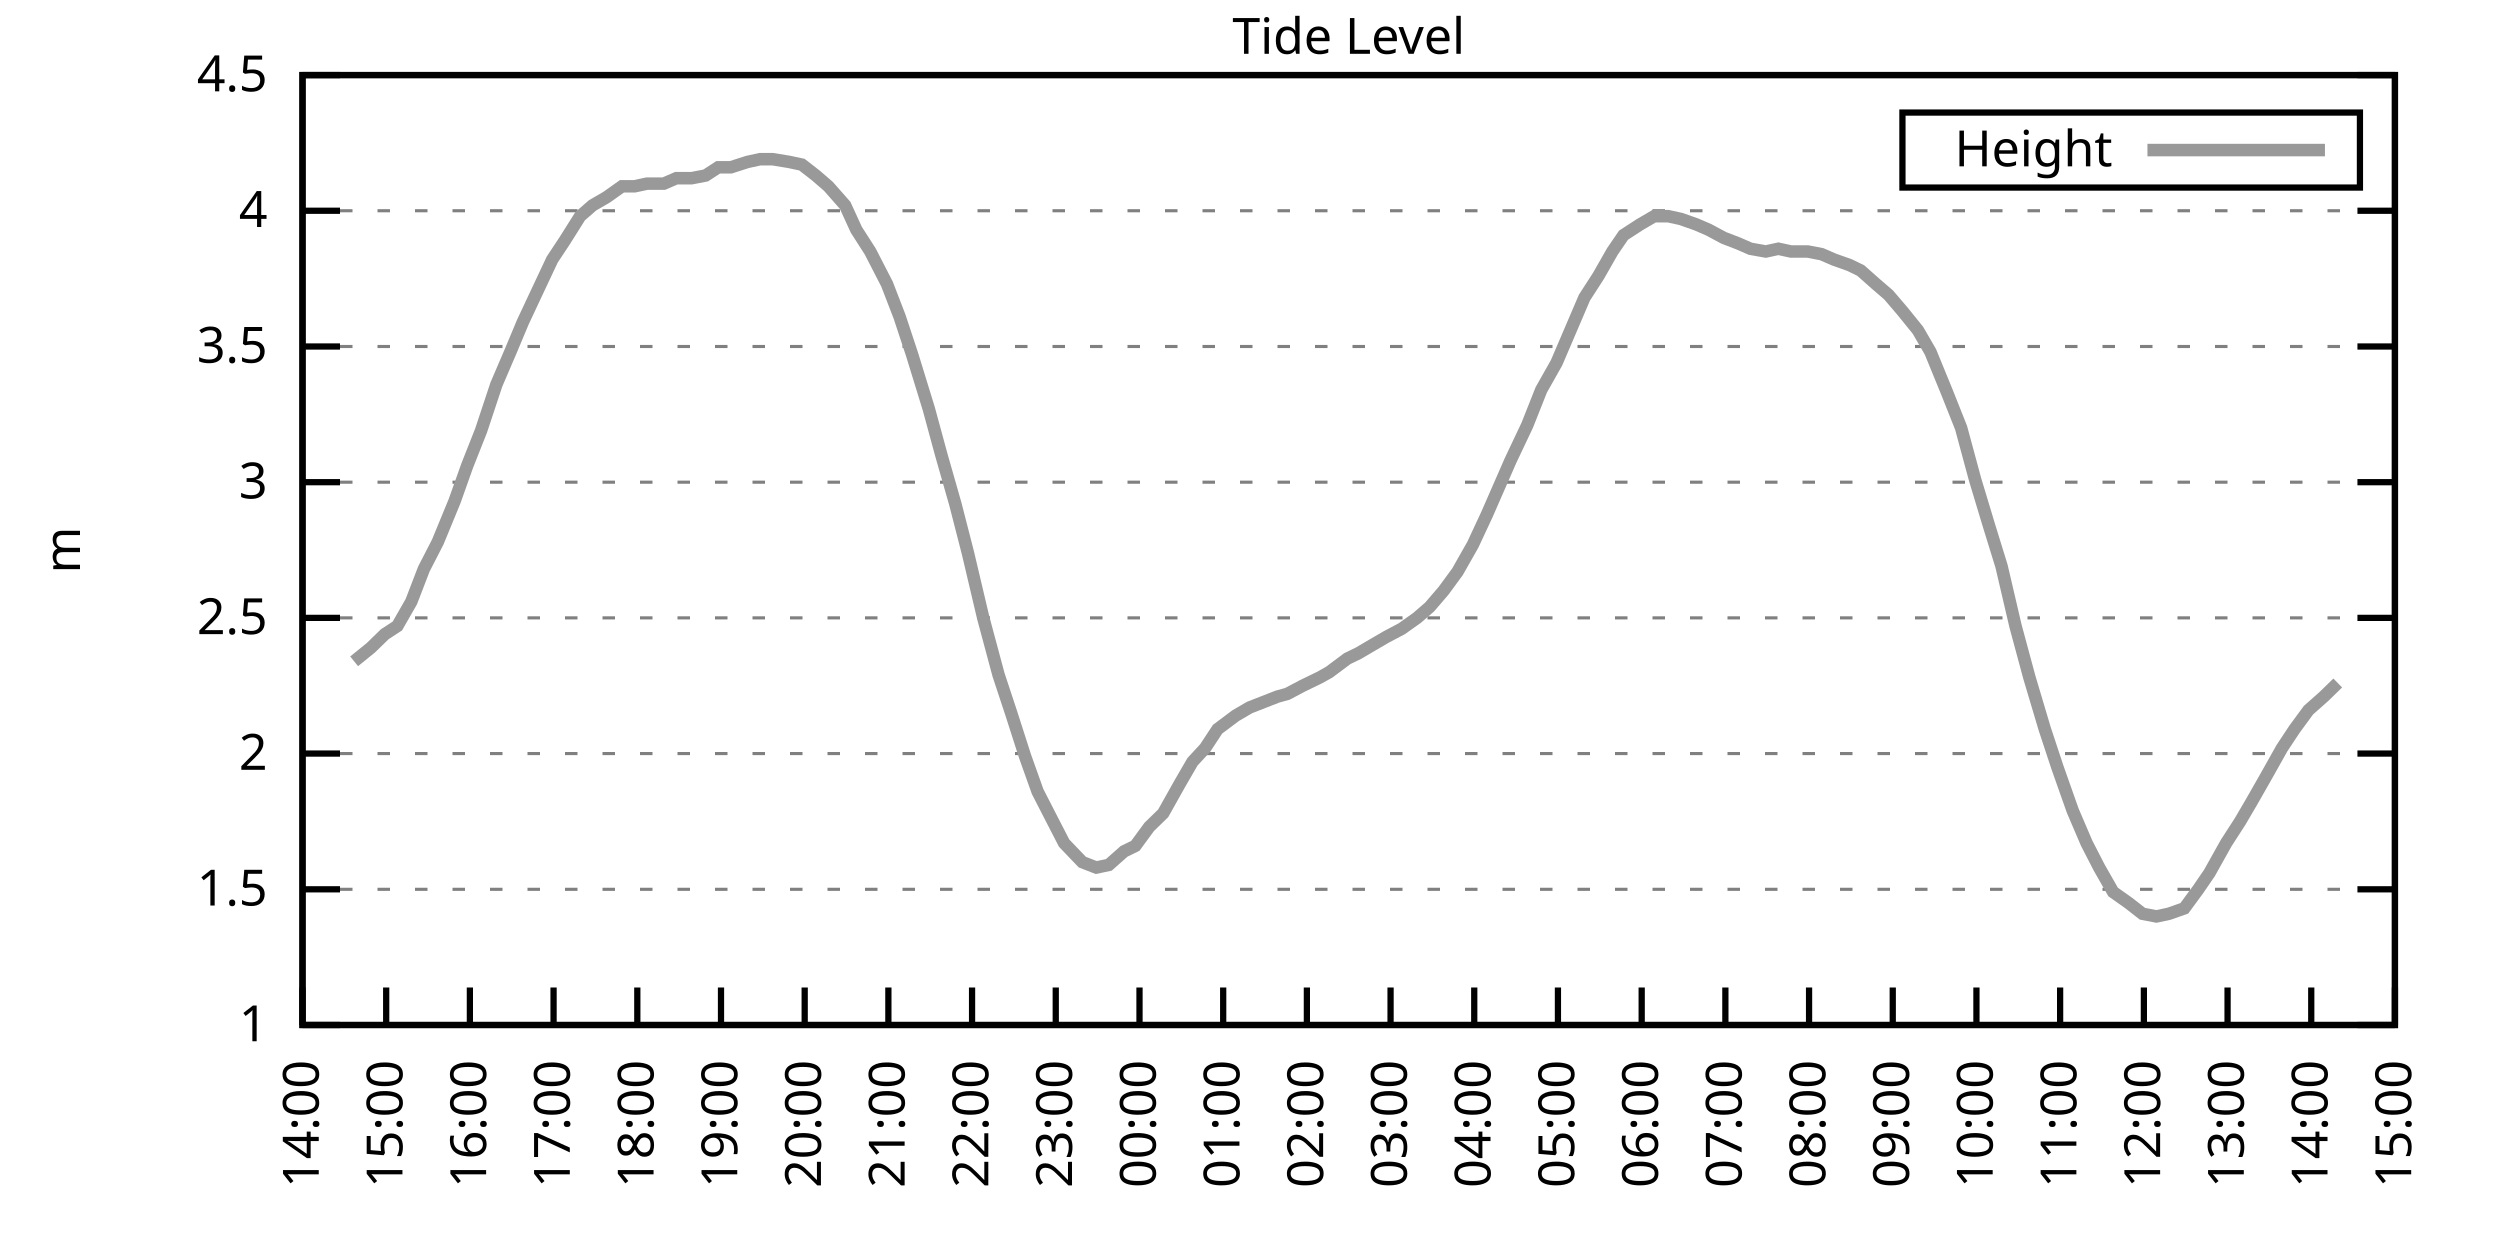
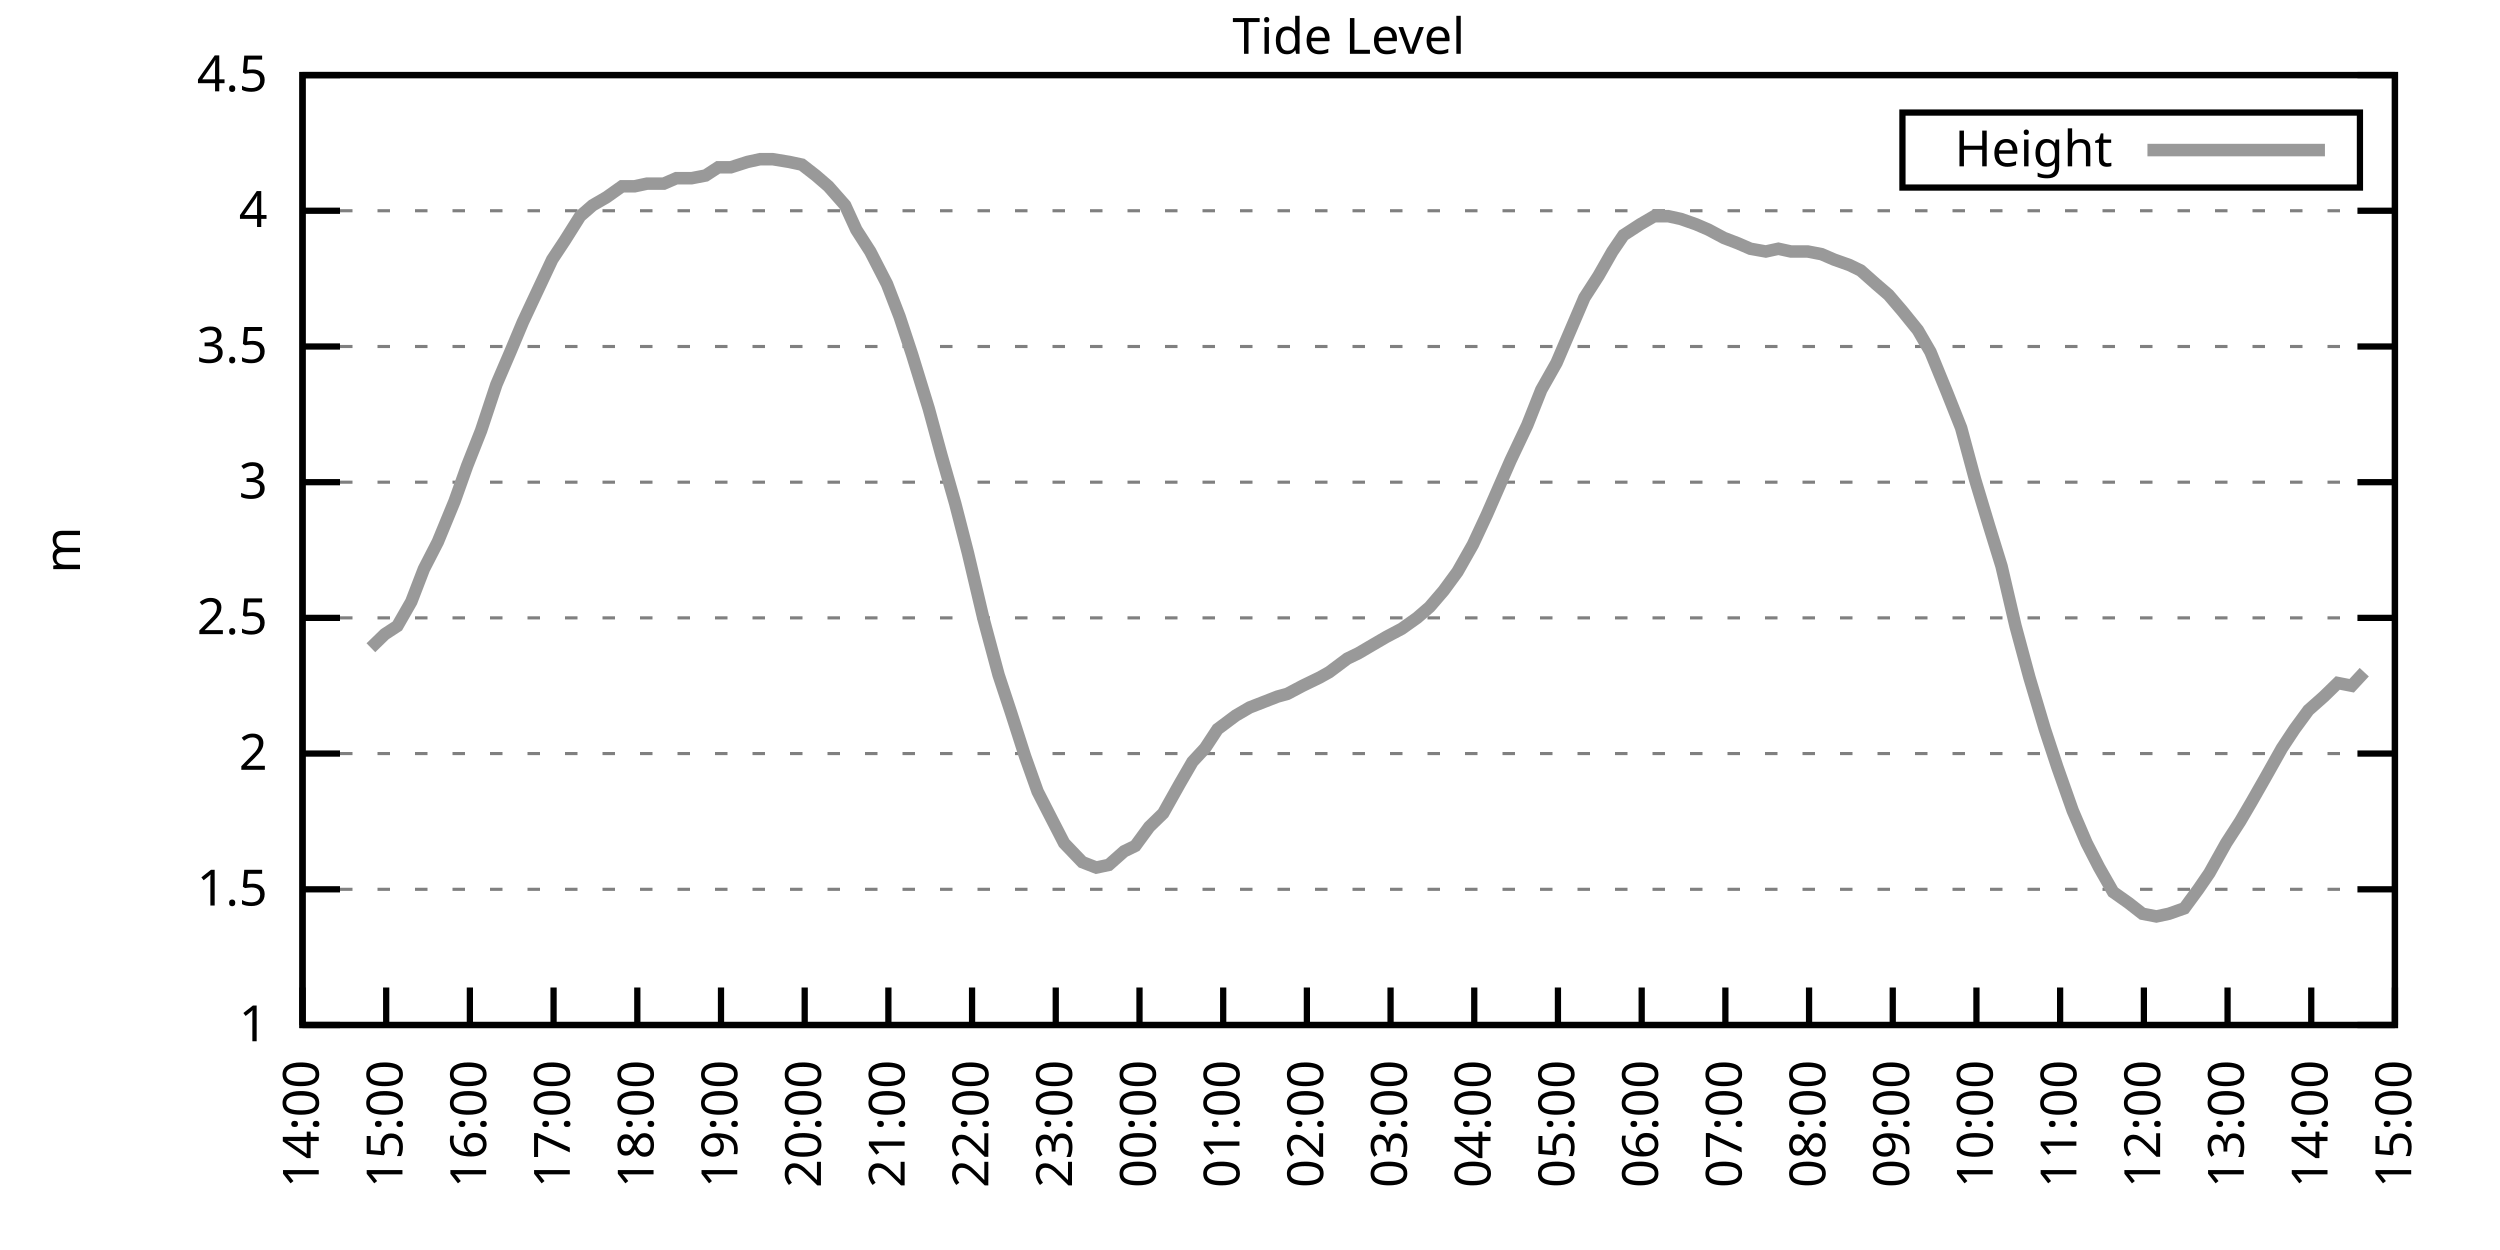
<svg xmlns="http://www.w3.org/2000/svg" xmlns:xlink="http://www.w3.org/1999/xlink" width="400" height="200" viewBox="0 0 400 200">
  <g id="gnuplot_canvas">
    <rect x="0" y="0" width="400" height="200" fill="none" />
    <defs>
      <circle id="gpDot" r="0.5" stroke-width="0.5" stroke="currentColor" />
      <path id="gpPt0" stroke-width="0.333" stroke="currentColor" d="M-1,0 h2 M0,-1 v2" />
      <path id="gpPt1" stroke-width="0.333" stroke="currentColor" d="M-1,-1 L1,1 M1,-1 L-1,1" />
      <path id="gpPt2" stroke-width="0.333" stroke="currentColor" d="M-1,0 L1,0 M0,-1 L0,1 M-1,-1 L1,1 M-1,1 L1,-1" />
      <rect id="gpPt3" stroke-width="0.333" stroke="currentColor" x="-1" y="-1" width="2" height="2" />
      <rect id="gpPt4" stroke-width="0.333" stroke="currentColor" fill="currentColor" x="-1" y="-1" width="2" height="2" />
      <circle id="gpPt5" stroke-width="0.333" stroke="currentColor" cx="0" cy="0" r="1" />
      <use xlink:href="#gpPt5" id="gpPt6" fill="currentColor" stroke="none" />
      <path id="gpPt7" stroke-width="0.333" stroke="currentColor" d="M0,-1.33 L-1.33,0.67 L1.33,0.67 z" />
      <use xlink:href="#gpPt7" id="gpPt8" fill="currentColor" stroke="none" />
      <use xlink:href="#gpPt7" id="gpPt9" stroke="currentColor" transform="rotate(180)" />
      <use xlink:href="#gpPt9" id="gpPt10" fill="currentColor" stroke="none" />
      <use xlink:href="#gpPt3" id="gpPt11" stroke="currentColor" transform="rotate(45)" />
      <use xlink:href="#gpPt11" id="gpPt12" fill="currentColor" stroke="none" />
      <path id="gpPt13" stroke-width="0.333" stroke="currentColor" d="M0,1.330 L1.265,0.411 L0.782,-1.067 L-0.782,-1.076 L-1.265,0.411 z" />
      <use xlink:href="#gpPt13" id="gpPt14" fill="currentColor" stroke="none" />
      <filter id="textbox" filterUnits="objectBoundingBox" x="0" y="0" height="1" width="1">
        <feFlood flood-color="white" flood-opacity="1" result="bgnd" />
        <feComposite in="SourceGraphic" in2="bgnd" operator="atop" />
      </filter>
      <filter id="greybox" filterUnits="objectBoundingBox" x="0" y="0" height="1" width="1">
        <feFlood flood-color="lightgrey" flood-opacity="1" result="grey" />
        <feComposite in="SourceGraphic" in2="grey" operator="atop" />
      </filter>
    </defs>
    <g fill="none" color="white" stroke="currentColor" stroke-width="1.00" stroke-linecap="butt" stroke-linejoin="miter">
</g>
    <g fill="none" color="black" stroke="currentColor" stroke-width="1.00" stroke-linecap="butt" stroke-linejoin="miter">
      <g stroke="none" shape-rendering="crispEdges">
        <polygon fill="rgb(255, 255, 255)" points="48.40,164.00 383.18,164.00 383.18,12.02 48.40,12.02 " />
      </g>
    </g>
    <g fill="none" color="black" stroke="currentColor" stroke-width="1.00" stroke-linecap="butt" stroke-linejoin="miter">
</g>
    <g fill="none" color="black" stroke="black" stroke-width="0.50" stroke-linecap="butt" stroke-linejoin="miter">
</g>
    <g fill="none" color="gray" stroke="currentColor" stroke-width="0.50" stroke-linecap="butt" stroke-linejoin="miter">
      <path stroke="gray" stroke-dasharray="2,4" class="gridline" d="M48.40,164.00 L383.19,164.00  " />
    </g>
    <g fill="none" color="gray" stroke="gray" stroke-width="1.00" stroke-linecap="butt" stroke-linejoin="miter">
</g>
    <g fill="none" color="black" stroke="currentColor" stroke-width="1.00" stroke-linecap="butt" stroke-linejoin="miter">
      <path stroke="black" d="M48.40,164.00 L54.40,164.00 M383.19,164.00 L377.19,164.00  " />
      <g transform="translate(42.80,166.60)" stroke="none" fill="black" font-family="Sans" font-size="8.00" text-anchor="end">
        <text>
          <tspan font-family="Sans"> 1</tspan>
        </text>
      </g>
    </g>
    <g fill="none" color="black" stroke="currentColor" stroke-width="1.00" stroke-linecap="butt" stroke-linejoin="miter">
</g>
    <g fill="none" color="black" stroke="black" stroke-width="0.50" stroke-linecap="butt" stroke-linejoin="miter">
</g>
    <g fill="none" color="gray" stroke="currentColor" stroke-width="0.50" stroke-linecap="butt" stroke-linejoin="miter">
      <path stroke="gray" stroke-dasharray="2,4" class="gridline" d="M48.40,142.29 L383.19,142.29  " />
    </g>
    <g fill="none" color="gray" stroke="gray" stroke-width="1.00" stroke-linecap="butt" stroke-linejoin="miter">
</g>
    <g fill="none" color="black" stroke="currentColor" stroke-width="1.00" stroke-linecap="butt" stroke-linejoin="miter">
      <path stroke="black" d="M48.40,142.29 L54.40,142.29 M383.19,142.29 L377.19,142.29  " />
      <g transform="translate(42.80,144.89)" stroke="none" fill="black" font-family="Sans" font-size="8.00" text-anchor="end">
        <text>
          <tspan font-family="Sans"> 1.5</tspan>
        </text>
      </g>
    </g>
    <g fill="none" color="black" stroke="currentColor" stroke-width="1.00" stroke-linecap="butt" stroke-linejoin="miter">
</g>
    <g fill="none" color="black" stroke="black" stroke-width="0.50" stroke-linecap="butt" stroke-linejoin="miter">
</g>
    <g fill="none" color="gray" stroke="currentColor" stroke-width="0.50" stroke-linecap="butt" stroke-linejoin="miter">
      <path stroke="gray" stroke-dasharray="2,4" class="gridline" d="M48.40,120.57 L383.19,120.57  " />
    </g>
    <g fill="none" color="gray" stroke="gray" stroke-width="1.00" stroke-linecap="butt" stroke-linejoin="miter">
</g>
    <g fill="none" color="black" stroke="currentColor" stroke-width="1.00" stroke-linecap="butt" stroke-linejoin="miter">
      <path stroke="black" d="M48.40,120.57 L54.40,120.57 M383.19,120.57 L377.19,120.57  " />
      <g transform="translate(42.80,123.17)" stroke="none" fill="black" font-family="Sans" font-size="8.00" text-anchor="end">
        <text>
          <tspan font-family="Sans"> 2</tspan>
        </text>
      </g>
    </g>
    <g fill="none" color="black" stroke="currentColor" stroke-width="1.00" stroke-linecap="butt" stroke-linejoin="miter">
</g>
    <g fill="none" color="black" stroke="black" stroke-width="0.50" stroke-linecap="butt" stroke-linejoin="miter">
</g>
    <g fill="none" color="gray" stroke="currentColor" stroke-width="0.50" stroke-linecap="butt" stroke-linejoin="miter">
      <path stroke="gray" stroke-dasharray="2,4" class="gridline" d="M48.40,98.86 L383.19,98.86  " />
    </g>
    <g fill="none" color="gray" stroke="gray" stroke-width="1.00" stroke-linecap="butt" stroke-linejoin="miter">
</g>
    <g fill="none" color="black" stroke="currentColor" stroke-width="1.00" stroke-linecap="butt" stroke-linejoin="miter">
      <path stroke="black" d="M48.40,98.86 L54.40,98.86 M383.19,98.86 L377.19,98.86  " />
      <g transform="translate(42.80,101.46)" stroke="none" fill="black" font-family="Sans" font-size="8.00" text-anchor="end">
        <text>
          <tspan font-family="Sans"> 2.5</tspan>
        </text>
      </g>
    </g>
    <g fill="none" color="black" stroke="currentColor" stroke-width="1.00" stroke-linecap="butt" stroke-linejoin="miter">
</g>
    <g fill="none" color="black" stroke="black" stroke-width="0.50" stroke-linecap="butt" stroke-linejoin="miter">
</g>
    <g fill="none" color="gray" stroke="currentColor" stroke-width="0.50" stroke-linecap="butt" stroke-linejoin="miter">
      <path stroke="gray" stroke-dasharray="2,4" class="gridline" d="M48.40,77.15 L383.19,77.15  " />
    </g>
    <g fill="none" color="gray" stroke="gray" stroke-width="1.00" stroke-linecap="butt" stroke-linejoin="miter">
</g>
    <g fill="none" color="black" stroke="currentColor" stroke-width="1.00" stroke-linecap="butt" stroke-linejoin="miter">
      <path stroke="black" d="M48.40,77.15 L54.40,77.15 M383.19,77.15 L377.19,77.15  " />
      <g transform="translate(42.80,79.75)" stroke="none" fill="black" font-family="Sans" font-size="8.00" text-anchor="end">
        <text>
          <tspan font-family="Sans"> 3</tspan>
        </text>
      </g>
    </g>
    <g fill="none" color="black" stroke="currentColor" stroke-width="1.00" stroke-linecap="butt" stroke-linejoin="miter">
</g>
    <g fill="none" color="black" stroke="black" stroke-width="0.50" stroke-linecap="butt" stroke-linejoin="miter">
</g>
    <g fill="none" color="gray" stroke="currentColor" stroke-width="0.50" stroke-linecap="butt" stroke-linejoin="miter">
      <path stroke="gray" stroke-dasharray="2,4" class="gridline" d="M48.40,55.44 L383.19,55.44  " />
    </g>
    <g fill="none" color="gray" stroke="gray" stroke-width="1.00" stroke-linecap="butt" stroke-linejoin="miter">
</g>
    <g fill="none" color="black" stroke="currentColor" stroke-width="1.00" stroke-linecap="butt" stroke-linejoin="miter">
      <path stroke="black" d="M48.40,55.44 L54.40,55.44 M383.19,55.44 L377.19,55.44  " />
      <g transform="translate(42.80,58.04)" stroke="none" fill="black" font-family="Sans" font-size="8.00" text-anchor="end">
        <text>
          <tspan font-family="Sans"> 3.5</tspan>
        </text>
      </g>
    </g>
    <g fill="none" color="black" stroke="currentColor" stroke-width="1.00" stroke-linecap="butt" stroke-linejoin="miter">
</g>
    <g fill="none" color="black" stroke="black" stroke-width="0.50" stroke-linecap="butt" stroke-linejoin="miter">
</g>
    <g fill="none" color="gray" stroke="currentColor" stroke-width="0.50" stroke-linecap="butt" stroke-linejoin="miter">
      <path stroke="gray" stroke-dasharray="2,4" class="gridline" d="M48.40,33.72 L383.19,33.72  " />
    </g>
    <g fill="none" color="gray" stroke="gray" stroke-width="1.00" stroke-linecap="butt" stroke-linejoin="miter">
</g>
    <g fill="none" color="black" stroke="currentColor" stroke-width="1.00" stroke-linecap="butt" stroke-linejoin="miter">
      <path stroke="black" d="M48.40,33.72 L54.40,33.72 M383.19,33.72 L377.19,33.72  " />
      <g transform="translate(42.80,36.32)" stroke="none" fill="black" font-family="Sans" font-size="8.00" text-anchor="end">
        <text>
          <tspan font-family="Sans"> 4</tspan>
        </text>
      </g>
    </g>
    <g fill="none" color="black" stroke="currentColor" stroke-width="1.00" stroke-linecap="butt" stroke-linejoin="miter">
</g>
    <g fill="none" color="black" stroke="black" stroke-width="0.50" stroke-linecap="butt" stroke-linejoin="miter">
</g>
    <g fill="none" color="gray" stroke="currentColor" stroke-width="0.50" stroke-linecap="butt" stroke-linejoin="miter">
      <path stroke="gray" stroke-dasharray="2,4" class="gridline" d="M48.40,12.01 L383.19,12.01  " />
    </g>
    <g fill="none" color="gray" stroke="gray" stroke-width="1.00" stroke-linecap="butt" stroke-linejoin="miter">
</g>
    <g fill="none" color="black" stroke="currentColor" stroke-width="1.00" stroke-linecap="butt" stroke-linejoin="miter">
      <path stroke="black" d="M48.40,12.01 L54.40,12.01 M383.19,12.01 L377.19,12.01  " />
      <g transform="translate(42.80,14.61)" stroke="none" fill="black" font-family="Sans" font-size="8.00" text-anchor="end">
        <text>
          <tspan font-family="Sans"> 4.5</tspan>
        </text>
      </g>
    </g>
    <g fill="none" color="black" stroke="currentColor" stroke-width="1.00" stroke-linecap="butt" stroke-linejoin="miter">
      <path stroke="black" d="M48.40,164.00 L48.40,158.00  " />
      <g transform="translate(51.00,169.60) rotate(270.00)" stroke="none" fill="black" font-family="Sans" font-size="8.00" text-anchor="end">
        <text>
          <tspan font-family="Sans">14:00</tspan>
        </text>
      </g>
    </g>
    <g fill="none" color="black" stroke="currentColor" stroke-width="1.00" stroke-linecap="butt" stroke-linejoin="miter">
      <path stroke="black" d="M61.79,164.00 L61.79,158.00  " />
      <g transform="translate(64.39,169.60) rotate(270.00)" stroke="none" fill="black" font-family="Sans" font-size="8.00" text-anchor="end">
        <text>
          <tspan font-family="Sans">15:00</tspan>
        </text>
      </g>
    </g>
    <g fill="none" color="black" stroke="currentColor" stroke-width="1.00" stroke-linecap="butt" stroke-linejoin="miter">
      <path stroke="black" d="M75.18,164.00 L75.18,158.00  " />
      <g transform="translate(77.78,169.60) rotate(270.00)" stroke="none" fill="black" font-family="Sans" font-size="8.00" text-anchor="end">
        <text>
          <tspan font-family="Sans">16:00</tspan>
        </text>
      </g>
    </g>
    <g fill="none" color="black" stroke="currentColor" stroke-width="1.00" stroke-linecap="butt" stroke-linejoin="miter">
      <path stroke="black" d="M88.57,164.00 L88.57,158.00  " />
      <g transform="translate(91.17,169.60) rotate(270.00)" stroke="none" fill="black" font-family="Sans" font-size="8.00" text-anchor="end">
        <text>
          <tspan font-family="Sans">17:00</tspan>
        </text>
      </g>
    </g>
    <g fill="none" color="black" stroke="currentColor" stroke-width="1.00" stroke-linecap="butt" stroke-linejoin="miter">
      <path stroke="black" d="M101.97,164.00 L101.97,158.00  " />
      <g transform="translate(104.57,169.60) rotate(270.00)" stroke="none" fill="black" font-family="Sans" font-size="8.00" text-anchor="end">
        <text>
          <tspan font-family="Sans">18:00</tspan>
        </text>
      </g>
    </g>
    <g fill="none" color="black" stroke="currentColor" stroke-width="1.00" stroke-linecap="butt" stroke-linejoin="miter">
      <path stroke="black" d="M115.36,164.00 L115.36,158.00  " />
      <g transform="translate(117.96,169.60) rotate(270.00)" stroke="none" fill="black" font-family="Sans" font-size="8.00" text-anchor="end">
        <text>
          <tspan font-family="Sans">19:00</tspan>
        </text>
      </g>
    </g>
    <g fill="none" color="black" stroke="currentColor" stroke-width="1.00" stroke-linecap="butt" stroke-linejoin="miter">
      <path stroke="black" d="M128.75,164.00 L128.75,158.00  " />
      <g transform="translate(131.35,169.60) rotate(270.00)" stroke="none" fill="black" font-family="Sans" font-size="8.00" text-anchor="end">
        <text>
          <tspan font-family="Sans">20:00</tspan>
        </text>
      </g>
    </g>
    <g fill="none" color="black" stroke="currentColor" stroke-width="1.00" stroke-linecap="butt" stroke-linejoin="miter">
      <path stroke="black" d="M142.14,164.00 L142.14,158.00  " />
      <g transform="translate(144.74,169.60) rotate(270.00)" stroke="none" fill="black" font-family="Sans" font-size="8.00" text-anchor="end">
        <text>
          <tspan font-family="Sans">21:00</tspan>
        </text>
      </g>
    </g>
    <g fill="none" color="black" stroke="currentColor" stroke-width="1.00" stroke-linecap="butt" stroke-linejoin="miter">
      <path stroke="black" d="M155.53,164.00 L155.53,158.00  " />
      <g transform="translate(158.13,169.60) rotate(270.00)" stroke="none" fill="black" font-family="Sans" font-size="8.00" text-anchor="end">
        <text>
          <tspan font-family="Sans">22:00</tspan>
        </text>
      </g>
    </g>
    <g fill="none" color="black" stroke="currentColor" stroke-width="1.00" stroke-linecap="butt" stroke-linejoin="miter">
      <path stroke="black" d="M168.92,164.00 L168.92,158.00  " />
      <g transform="translate(171.52,169.60) rotate(270.00)" stroke="none" fill="black" font-family="Sans" font-size="8.00" text-anchor="end">
        <text>
          <tspan font-family="Sans">23:00</tspan>
        </text>
      </g>
    </g>
    <g fill="none" color="black" stroke="currentColor" stroke-width="1.00" stroke-linecap="butt" stroke-linejoin="miter">
      <path stroke="black" d="M182.32,164.00 L182.32,158.00  " />
      <g transform="translate(184.92,169.60) rotate(270.00)" stroke="none" fill="black" font-family="Sans" font-size="8.00" text-anchor="end">
        <text>
          <tspan font-family="Sans">00:00</tspan>
        </text>
      </g>
    </g>
    <g fill="none" color="black" stroke="currentColor" stroke-width="1.00" stroke-linecap="butt" stroke-linejoin="miter">
      <path stroke="black" d="M195.71,164.00 L195.71,158.00  " />
      <g transform="translate(198.31,169.60) rotate(270.00)" stroke="none" fill="black" font-family="Sans" font-size="8.00" text-anchor="end">
        <text>
          <tspan font-family="Sans">01:00</tspan>
        </text>
      </g>
    </g>
    <g fill="none" color="black" stroke="currentColor" stroke-width="1.00" stroke-linecap="butt" stroke-linejoin="miter">
      <path stroke="black" d="M209.10,164.00 L209.10,158.00  " />
      <g transform="translate(211.70,169.60) rotate(270.00)" stroke="none" fill="black" font-family="Sans" font-size="8.00" text-anchor="end">
        <text>
          <tspan font-family="Sans">02:00</tspan>
        </text>
      </g>
    </g>
    <g fill="none" color="black" stroke="currentColor" stroke-width="1.00" stroke-linecap="butt" stroke-linejoin="miter">
      <path stroke="black" d="M222.49,164.00 L222.49,158.00  " />
      <g transform="translate(225.09,169.60) rotate(270.00)" stroke="none" fill="black" font-family="Sans" font-size="8.00" text-anchor="end">
        <text>
          <tspan font-family="Sans">03:00</tspan>
        </text>
      </g>
    </g>
    <g fill="none" color="black" stroke="currentColor" stroke-width="1.00" stroke-linecap="butt" stroke-linejoin="miter">
      <path stroke="black" d="M235.88,164.00 L235.88,158.00  " />
      <g transform="translate(238.48,169.60) rotate(270.00)" stroke="none" fill="black" font-family="Sans" font-size="8.00" text-anchor="end">
        <text>
          <tspan font-family="Sans">04:00</tspan>
        </text>
      </g>
    </g>
    <g fill="none" color="black" stroke="currentColor" stroke-width="1.00" stroke-linecap="butt" stroke-linejoin="miter">
      <path stroke="black" d="M249.27,164.00 L249.27,158.00  " />
      <g transform="translate(251.87,169.60) rotate(270.00)" stroke="none" fill="black" font-family="Sans" font-size="8.00" text-anchor="end">
        <text>
          <tspan font-family="Sans">05:00</tspan>
        </text>
      </g>
    </g>
    <g fill="none" color="black" stroke="currentColor" stroke-width="1.00" stroke-linecap="butt" stroke-linejoin="miter">
      <path stroke="black" d="M262.67,164.00 L262.67,158.00  " />
      <g transform="translate(265.27,169.60) rotate(270.00)" stroke="none" fill="black" font-family="Sans" font-size="8.00" text-anchor="end">
        <text>
          <tspan font-family="Sans">06:00</tspan>
        </text>
      </g>
    </g>
    <g fill="none" color="black" stroke="currentColor" stroke-width="1.00" stroke-linecap="butt" stroke-linejoin="miter">
      <path stroke="black" d="M276.06,164.00 L276.06,158.00  " />
      <g transform="translate(278.66,169.60) rotate(270.00)" stroke="none" fill="black" font-family="Sans" font-size="8.00" text-anchor="end">
        <text>
          <tspan font-family="Sans">07:00</tspan>
        </text>
      </g>
    </g>
    <g fill="none" color="black" stroke="currentColor" stroke-width="1.00" stroke-linecap="butt" stroke-linejoin="miter">
      <path stroke="black" d="M289.45,164.00 L289.45,158.00  " />
      <g transform="translate(292.05,169.60) rotate(270.00)" stroke="none" fill="black" font-family="Sans" font-size="8.00" text-anchor="end">
        <text>
          <tspan font-family="Sans">08:00</tspan>
        </text>
      </g>
    </g>
    <g fill="none" color="black" stroke="currentColor" stroke-width="1.00" stroke-linecap="butt" stroke-linejoin="miter">
      <path stroke="black" d="M302.84,164.00 L302.84,158.00  " />
      <g transform="translate(305.44,169.60) rotate(270.00)" stroke="none" fill="black" font-family="Sans" font-size="8.00" text-anchor="end">
        <text>
          <tspan font-family="Sans">09:00</tspan>
        </text>
      </g>
    </g>
    <g fill="none" color="black" stroke="currentColor" stroke-width="1.00" stroke-linecap="butt" stroke-linejoin="miter">
      <path stroke="black" d="M316.23,164.00 L316.23,158.00  " />
      <g transform="translate(318.83,169.60) rotate(270.00)" stroke="none" fill="black" font-family="Sans" font-size="8.00" text-anchor="end">
        <text>
          <tspan font-family="Sans">10:00</tspan>
        </text>
      </g>
    </g>
    <g fill="none" color="black" stroke="currentColor" stroke-width="1.00" stroke-linecap="butt" stroke-linejoin="miter">
      <path stroke="black" d="M329.62,164.00 L329.62,158.00  " />
      <g transform="translate(332.22,169.60) rotate(270.00)" stroke="none" fill="black" font-family="Sans" font-size="8.00" text-anchor="end">
        <text>
          <tspan font-family="Sans">11:00</tspan>
        </text>
      </g>
    </g>
    <g fill="none" color="black" stroke="currentColor" stroke-width="1.00" stroke-linecap="butt" stroke-linejoin="miter">
      <path stroke="black" d="M343.02,164.00 L343.02,158.00  " />
      <g transform="translate(345.62,169.60) rotate(270.00)" stroke="none" fill="black" font-family="Sans" font-size="8.00" text-anchor="end">
        <text>
          <tspan font-family="Sans">12:00</tspan>
        </text>
      </g>
    </g>
    <g fill="none" color="black" stroke="currentColor" stroke-width="1.00" stroke-linecap="butt" stroke-linejoin="miter">
      <path stroke="black" d="M356.41,164.00 L356.41,158.00  " />
      <g transform="translate(359.01,169.60) rotate(270.00)" stroke="none" fill="black" font-family="Sans" font-size="8.00" text-anchor="end">
        <text>
          <tspan font-family="Sans">13:00</tspan>
        </text>
      </g>
    </g>
    <g fill="none" color="black" stroke="currentColor" stroke-width="1.00" stroke-linecap="butt" stroke-linejoin="miter">
      <path stroke="black" d="M369.80,164.00 L369.80,158.00  " />
      <g transform="translate(372.40,169.60) rotate(270.00)" stroke="none" fill="black" font-family="Sans" font-size="8.00" text-anchor="end">
        <text>
          <tspan font-family="Sans">14:00</tspan>
        </text>
      </g>
    </g>
    <g fill="none" color="black" stroke="currentColor" stroke-width="1.00" stroke-linecap="butt" stroke-linejoin="miter">
      <path stroke="black" d="M383.19,164.00 L383.19,158.00  " />
      <g transform="translate(385.79,169.60) rotate(270.00)" stroke="none" fill="black" font-family="Sans" font-size="8.00" text-anchor="end">
        <text>
          <tspan font-family="Sans">15:00</tspan>
        </text>
      </g>
    </g>
    <g fill="none" color="black" stroke="currentColor" stroke-width="1.00" stroke-linecap="butt" stroke-linejoin="miter">
</g>
    <g fill="none" color="black" stroke="currentColor" stroke-width="1.00" stroke-linecap="butt" stroke-linejoin="miter">
      <path stroke="black" d="M48.40,12.01 L48.40,164.00 L383.19,164.00 L383.19,12.01 L48.40,12.01 Z  " />
    </g>
    <g fill="none" color="black" stroke="currentColor" stroke-width="1.00" stroke-linecap="butt" stroke-linejoin="miter">
</g>
    <g fill="none" color="black" stroke="currentColor" stroke-width="1.00" stroke-linecap="butt" stroke-linejoin="miter">
      <path stroke="black" d="M304.39,30.01 L304.39,18.01 L377.59,18.01 L377.59,30.01 L304.39,30.01 Z  " />
    </g>
    <g id="Tide_level_plot_1">
      <g fill="none" color="white" stroke="black" stroke-width="2.00" stroke-linecap="butt" stroke-linejoin="miter">
</g>
      <g fill="none" color="black" stroke="currentColor" stroke-width="2.00" stroke-linecap="butt" stroke-linejoin="miter">
        <g transform="translate(337.99,26.61)" stroke="none" fill="black" font-family="Sans" font-size="8.00" text-anchor="end">
          <text>
            <tspan font-family="Sans">Height</tspan>
          </text>
        </g>
      </g>
      <g fill="none" color="black" stroke="currentColor" stroke-width="2.00" stroke-linecap="butt" stroke-linejoin="miter">
-         <path stroke="rgb(153, 153, 153)" d="M343.59,24.01 L371.99,24.01 M56.66,105.81 L59.34,103.64 L61.57,101.47 L63.58,100.16 L65.81,96.26 L67.82,91.04   L70.05,86.70 L72.73,80.19 L74.74,74.54 L76.97,68.90 L79.42,61.52 L81.66,56.30 L83.66,51.53 L85.90,46.75   L88.35,41.54 L90.36,38.50 L92.82,34.59 L94.82,32.85 L97.06,31.55 L99.51,29.81 L101.52,29.81 L103.53,29.38   L106.21,29.38 L108.22,28.51 L110.67,28.51 L112.90,28.08 L114.91,26.77 L116.92,26.77 L119.60,25.91 L121.61,25.47   L123.62,25.47 L126.29,25.91 L128.30,26.34 L130.54,28.08 L132.54,29.81 L135.22,32.85 L137.01,36.76 L139.24,40.24   L141.92,45.45 L143.93,50.66 L145.94,56.74 L148.61,65.42 L150.62,72.81 L152.85,80.62 L154.86,88.44 L157.32,98.86   L159.77,107.98 L161.78,114.06 L164.01,121.01 L166.02,126.65 L168.25,131.00 L170.26,134.90 L173.17,137.94 L175.40,138.81   L177.41,138.38 L179.86,136.21 L181.65,135.34 L183.88,132.30 L186.11,130.13 L188.79,125.35 L190.80,121.88 L192.81,119.71   L194.81,116.67 L197.72,114.49 L199.95,113.19 L202.18,112.32 L204.41,111.45 L205.97,111.02 L208.43,109.72 L211.11,108.42   L212.67,107.55 L215.57,105.38 L217.36,104.51 L219.59,103.20 L221.82,101.90 L224.28,100.60 L226.73,98.86 L228.74,97.12   L230.97,94.52 L233.20,91.48 L235.66,87.14 L237.89,82.36 L241.69,73.67 L244.36,68.03 L246.60,62.38 L249.05,58.04   L251.28,52.83 L253.51,47.62 L255.75,44.15 L257.98,40.24 L259.76,37.63 L262.44,35.89 L264.67,34.59 L266.91,34.59   L268.92,35.03 L271.37,35.89 L273.38,36.76 L275.83,38.07 L278.07,38.93 L280.07,39.80 L282.53,40.24 L284.54,39.80   L286.55,40.24 L289.23,40.24 L291.46,40.67 L293.47,41.54 L295.92,42.41 L297.71,43.28 L300.16,45.45 L302.17,47.18   L304.40,49.79 L306.86,52.83 L308.87,56.30 L311.54,62.82 L313.78,68.46 L316.01,76.71 L318.24,84.10 L320.25,90.61   L322.48,100.16 L324.71,108.42 L327.17,116.67 L329.18,122.75 L331.63,129.69 L333.86,134.90 L335.87,138.81 L338.10,142.72   L340.56,144.46 L342.79,146.20 L345.02,146.63 L347.03,146.20 L349.49,145.33 L351.72,142.29 L353.51,139.68 L356.18,134.90   L358.42,131.43 L360.20,128.39 L362.43,124.48 L365.11,119.71 L367.12,116.67 L369.35,113.63 L371.81,111.45 L374.04,109.28    " />
+         <path stroke="rgb(153, 153, 153)" d="M343.59,24.01 L371.99,24.01 M59.34,103.64 L61.57,101.47 L63.58,100.16 L65.81,96.26 L67.82,91.04 L70.05,86.70   L72.73,80.19 L74.74,74.54 L76.97,68.90 L79.42,61.52 L81.66,56.30 L83.66,51.53 L85.90,46.75 L88.35,41.54   L90.36,38.50 L92.82,34.59 L94.82,32.85 L97.06,31.55 L99.51,29.81 L101.52,29.81 L103.53,29.38 L106.21,29.38   L108.22,28.51 L110.67,28.51 L112.90,28.08 L114.91,26.77 L116.92,26.77 L119.60,25.91 L121.61,25.47 L123.62,25.47   L126.29,25.91 L128.30,26.34 L130.54,28.08 L132.54,29.81 L135.22,32.85 L137.01,36.76 L139.24,40.24 L141.92,45.45   L143.93,50.66 L145.94,56.74 L148.61,65.42 L150.62,72.81 L152.85,80.62 L154.86,88.44 L157.32,98.86 L159.77,107.98   L161.78,114.06 L164.01,121.01 L166.02,126.65 L168.25,131.00 L170.26,134.90 L173.17,137.94 L175.40,138.81 L177.41,138.38   L179.86,136.21 L181.65,135.34 L183.88,132.30 L186.11,130.13 L188.79,125.35 L190.80,121.88 L192.81,119.71 L194.81,116.67   L197.72,114.49 L199.95,113.19 L202.18,112.32 L204.41,111.45 L205.97,111.02 L208.43,109.72 L211.11,108.42 L212.67,107.55   L215.57,105.38 L217.36,104.51 L219.59,103.20 L221.82,101.90 L224.28,100.60 L226.73,98.86 L228.74,97.12 L230.97,94.52   L233.20,91.48 L235.66,87.14 L237.89,82.36 L241.69,73.67 L244.36,68.03 L246.60,62.38 L249.05,58.04 L251.28,52.83   L253.51,47.62 L255.75,44.15 L257.98,40.24 L259.76,37.63 L262.44,35.89 L264.67,34.59 L266.91,34.59 L268.92,35.03   L271.37,35.89 L273.38,36.76 L275.83,38.07 L278.07,38.93 L280.07,39.80 L282.53,40.24 L284.54,39.80 L286.55,40.24   L289.23,40.24 L291.46,40.67 L293.47,41.54 L295.92,42.41 L297.71,43.28 L300.16,45.45 L302.17,47.18 L304.40,49.79   L306.86,52.83 L308.87,56.30 L311.54,62.82 L313.78,68.46 L316.01,76.71 L318.24,84.10 L320.25,90.61 L322.48,100.16   L324.71,108.42 L327.17,116.67 L329.18,122.75 L331.63,129.69 L333.86,134.90 L335.87,138.81 L338.10,142.72 L340.56,144.46   L342.79,146.20 L345.02,146.63 L347.03,146.20 L349.49,145.33 L351.72,142.29 L353.51,139.68 L356.18,134.90 L358.42,131.43   L360.20,128.39 L362.43,124.48 L365.11,119.71 L367.12,116.67 L369.35,113.63 L371.81,111.45 L374.04,109.28 L376.27,109.72   L378.28,107.55  " />
      </g>
    </g>
    <g fill="none" color="black" stroke="currentColor" stroke-width="2.00" stroke-linecap="butt" stroke-linejoin="miter">
</g>
    <g fill="none" color="black" stroke="black" stroke-width="1.00" stroke-linecap="butt" stroke-linejoin="miter">
</g>
    <g fill="none" color="black" stroke="currentColor" stroke-width="1.00" stroke-linecap="butt" stroke-linejoin="miter">
      <path stroke="black" d="M48.40,12.01 L48.40,164.00 L383.19,164.00 L383.19,12.01 L48.40,12.01 Z  " />
      <g transform="translate(12.80,88.01) rotate(270.00)" stroke="none" fill="black" font-family="Sans" font-size="8.00" text-anchor="middle">
        <text>
          <tspan font-family="Sans">m</tspan>
        </text>
      </g>
    </g>
    <g fill="none" color="black" stroke="currentColor" stroke-width="1.00" stroke-linecap="butt" stroke-linejoin="miter">
</g>
    <g fill="none" color="black" stroke="currentColor" stroke-width="1.00" stroke-linecap="butt" stroke-linejoin="miter">
      <g transform="translate(215.79,8.61)" stroke="none" fill="black" font-family="Sans" font-size="8.00" text-anchor="middle">
        <text>
          <tspan font-family="Sans">Tide Level</tspan>
        </text>
      </g>
    </g>
    <g fill="none" color="black" stroke="currentColor" stroke-width="1.00" stroke-linecap="butt" stroke-linejoin="miter">
</g>
  </g>
</svg>
